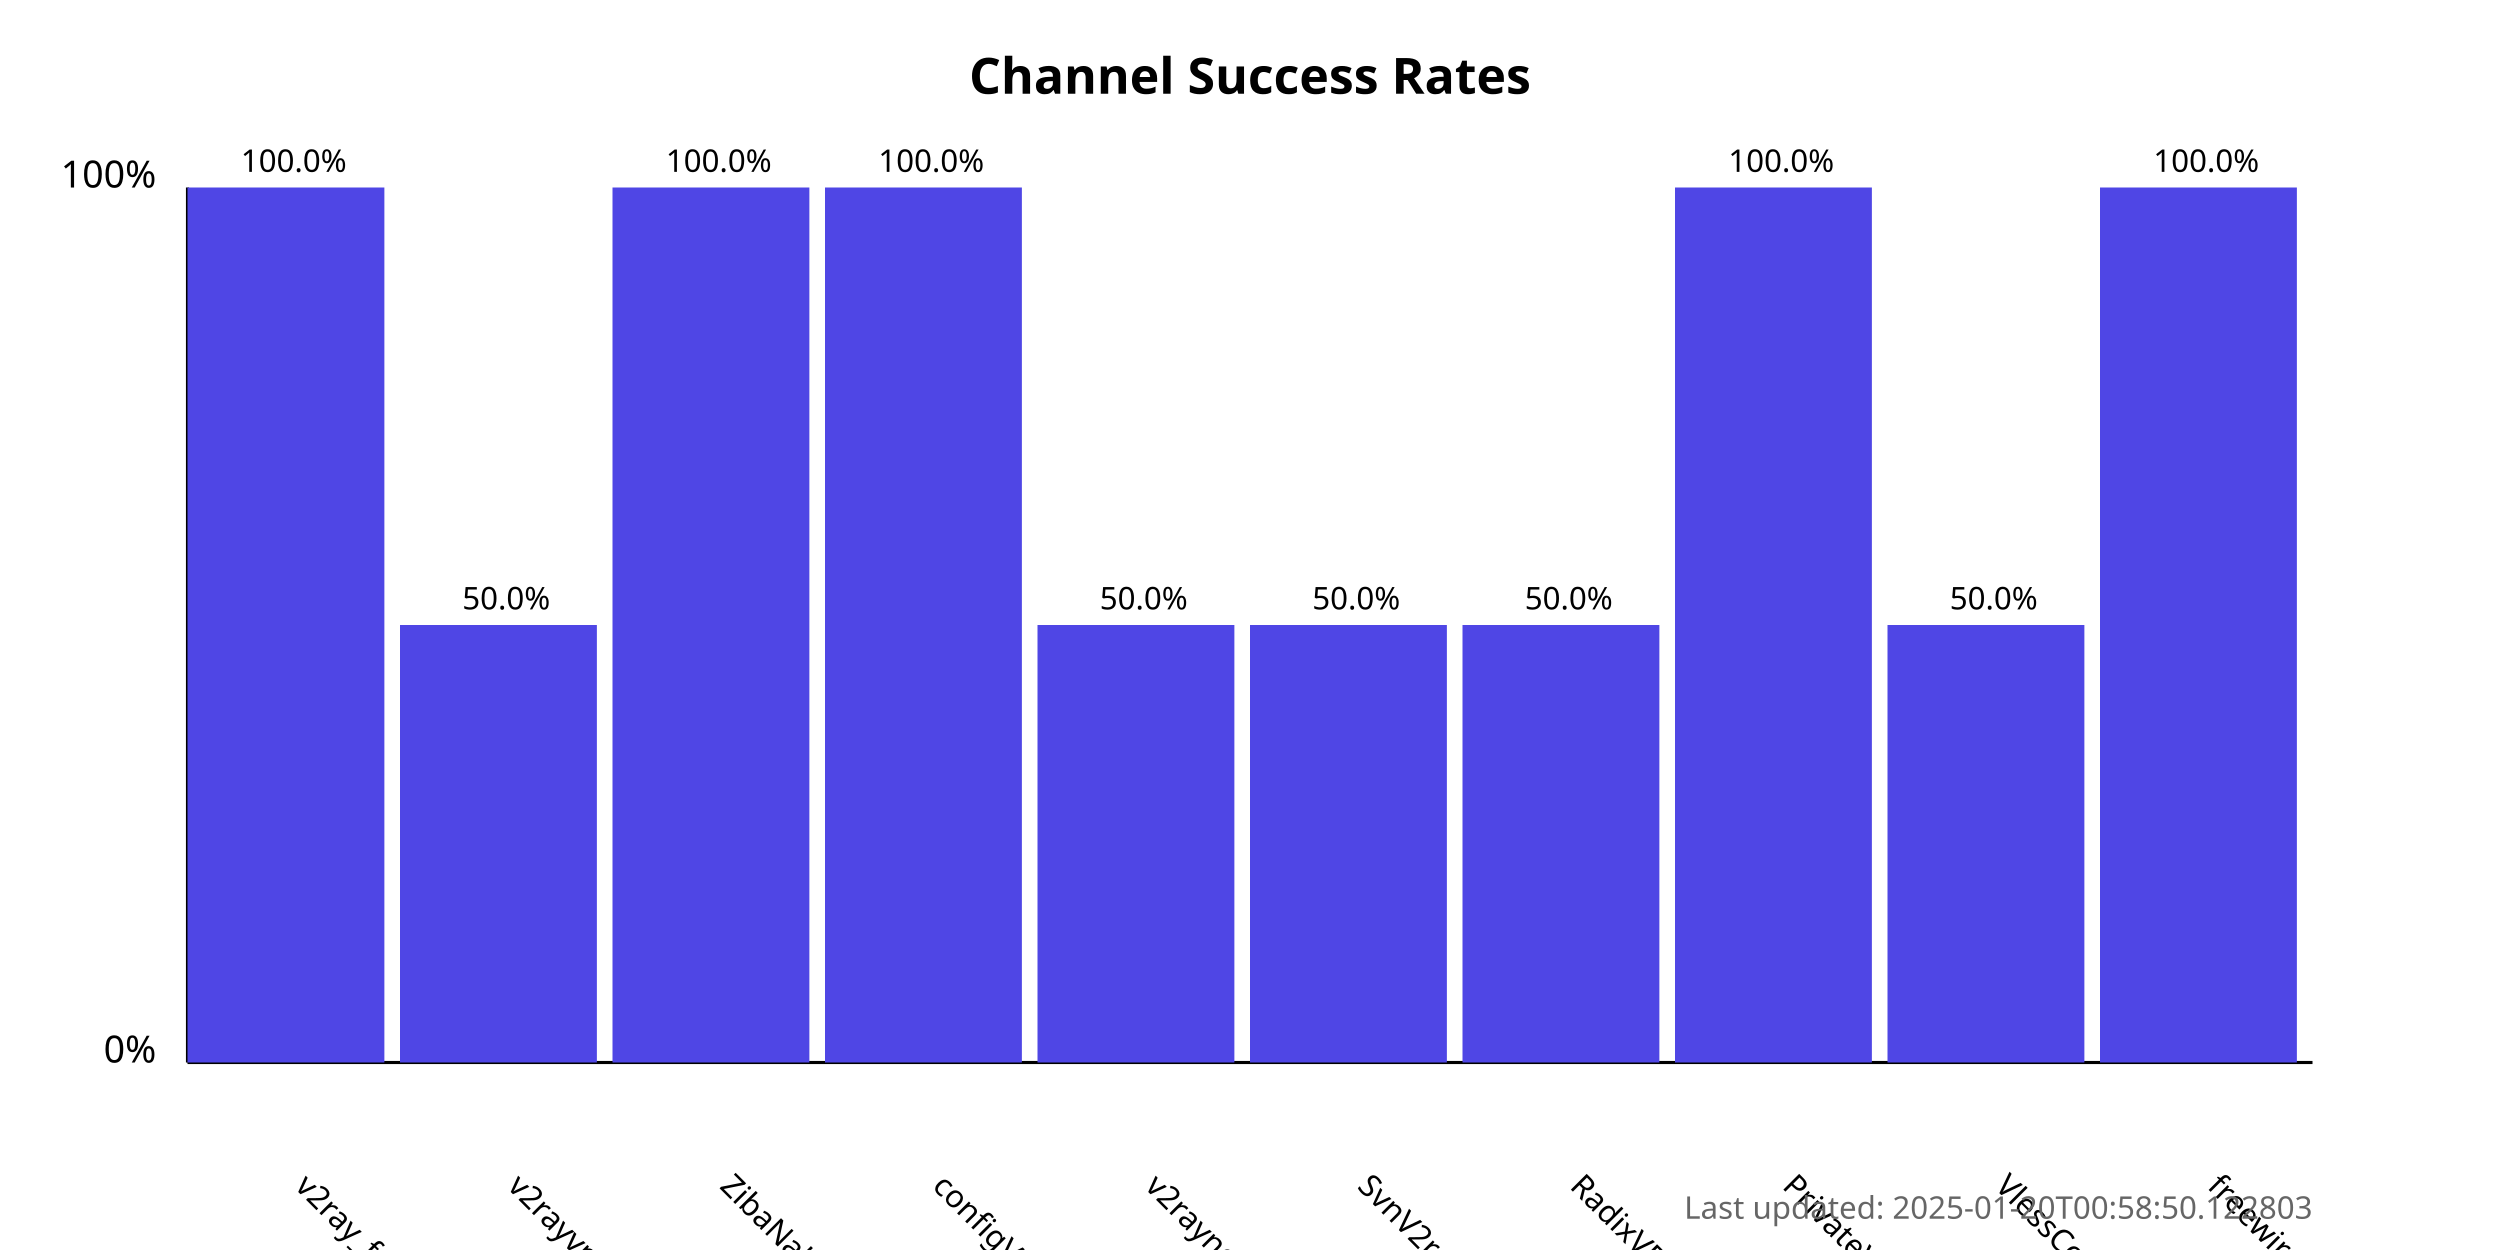
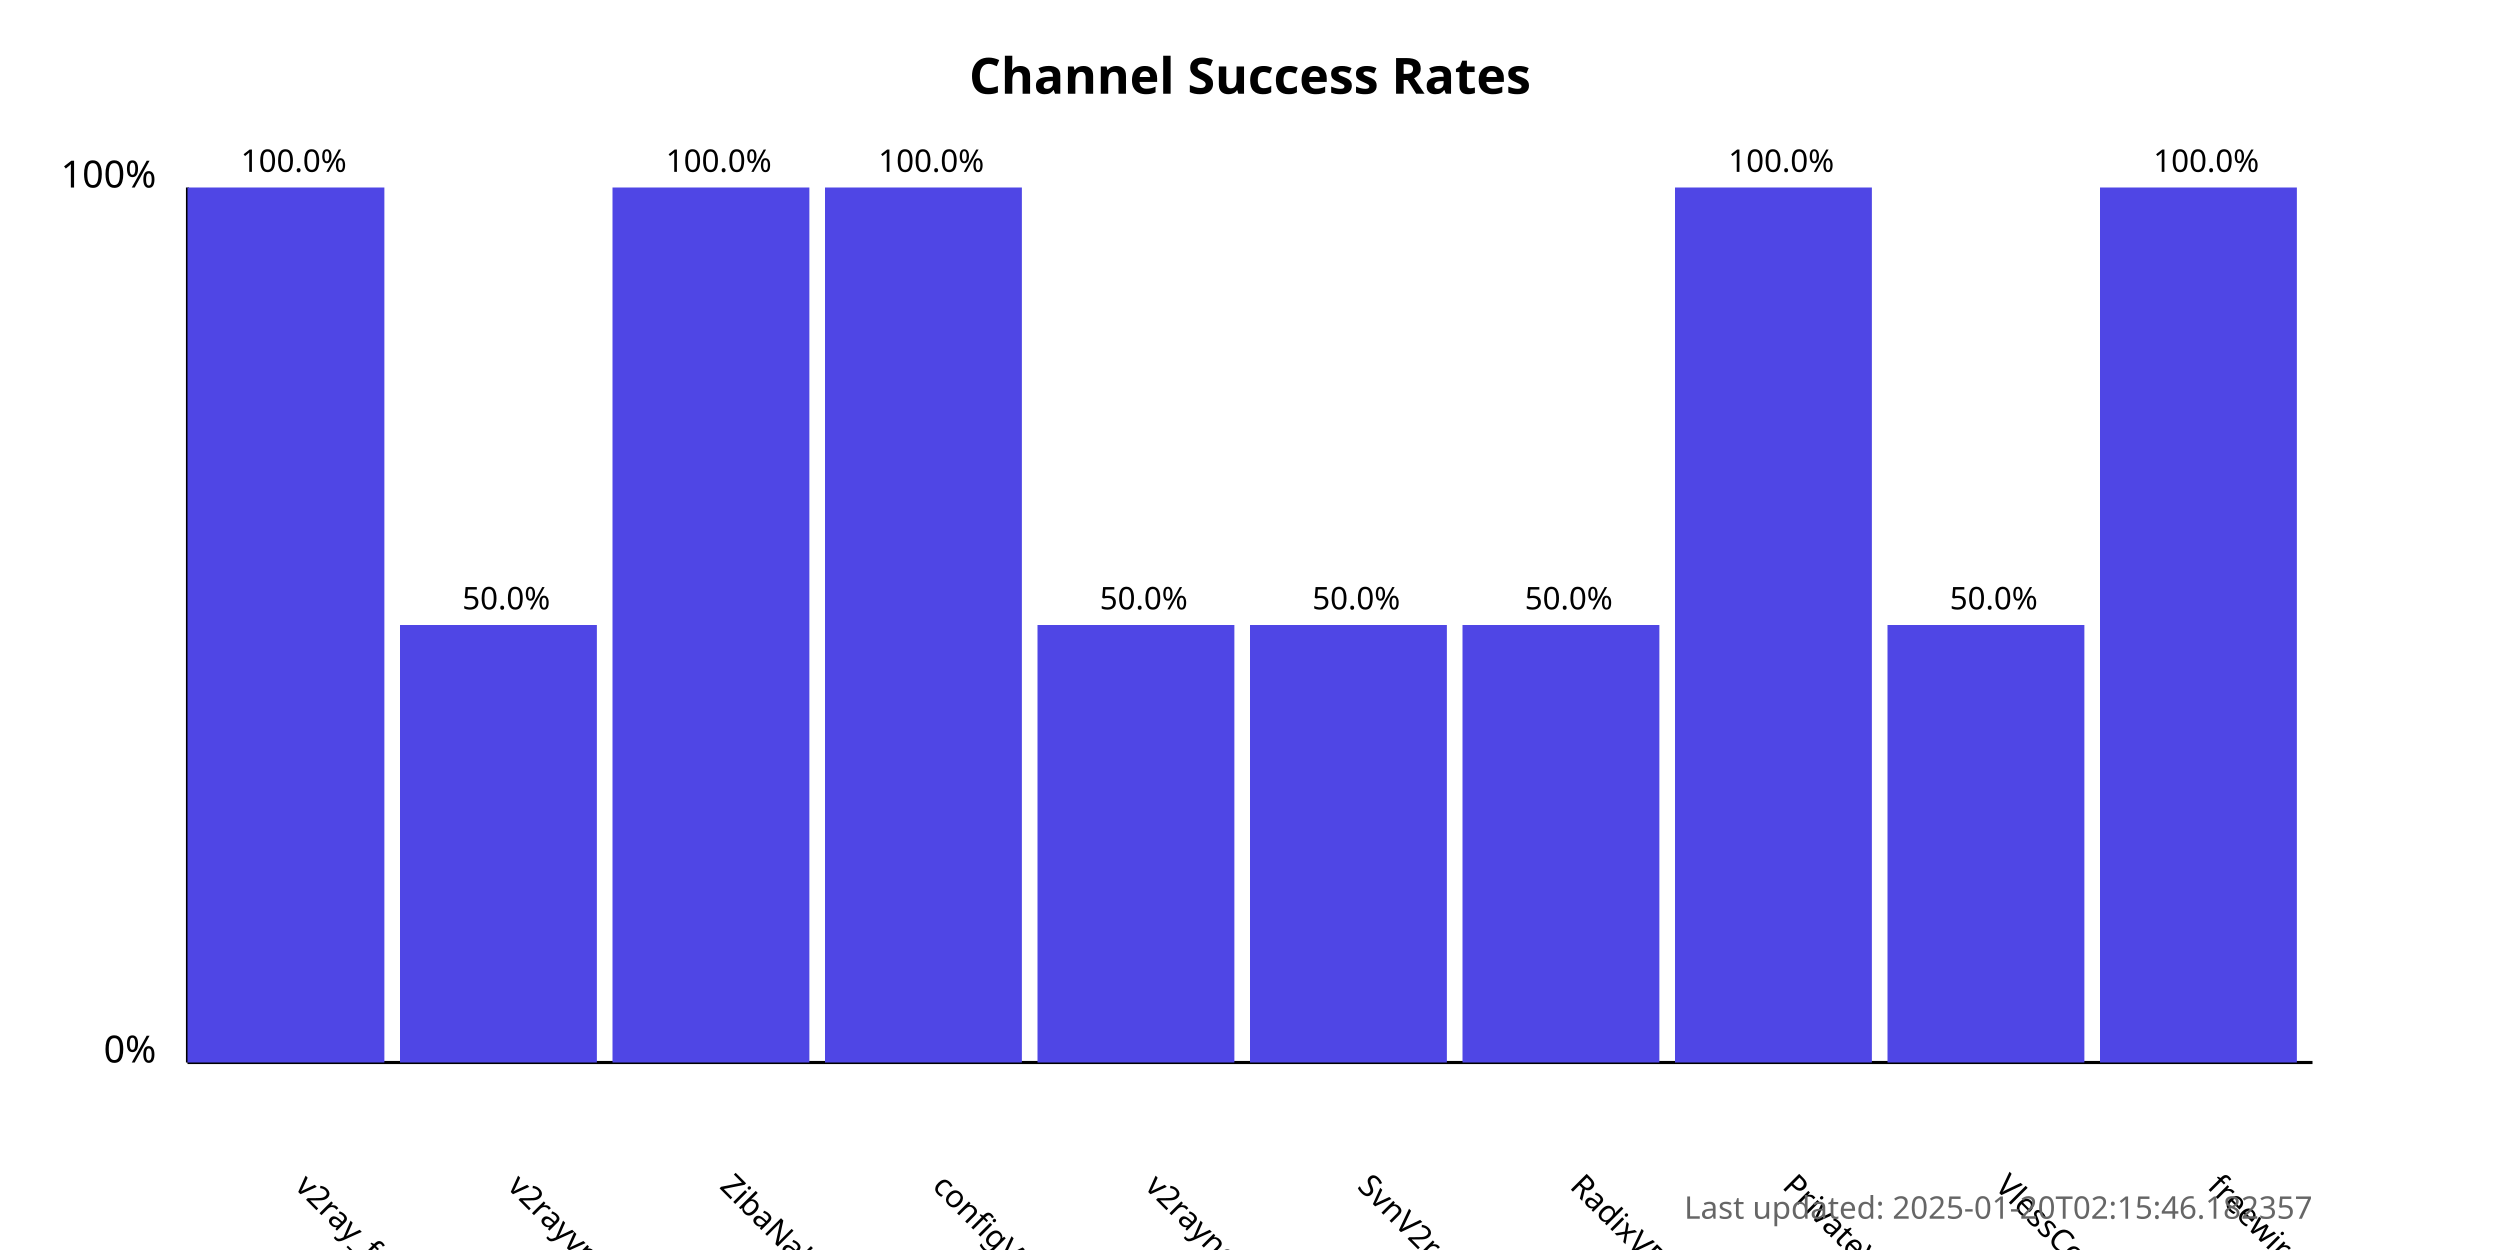
<svg xmlns="http://www.w3.org/2000/svg" width="800" height="400">
  <style>
            .chart-title { font: bold 16px sans-serif; }
            .axis-label { font: 12px sans-serif; }
            .tick-label { font: 10px sans-serif; }
            .bar { fill: #4f46e5; }
            .bar:hover { fill: #6366f1; }
            .timestamp { font: 10px sans-serif; fill: #666; }
        </style>
  <text x="400.0" y="30" text-anchor="middle" class="chart-title">
            Channel Success Rates
        </text>
  <line x1="60" y1="340" x2="60" y2="60" stroke="black" stroke-width="1" />
  <line x1="60" y1="340" x2="740" y2="340" stroke="black" stroke-width="1" />
  <text x="50" y="340" text-anchor="end" class="axis-label">0%</text>
  <text x="50" y="60" text-anchor="end" class="axis-label">100%</text>
  <g>
    <rect x="60" y="60.0" width="63.0" height="280.0" class="bar" />
    <text x="94.0" y="380" transform="rotate(45, 94.0, 380)" text-anchor="start" class="tick-label">
                v2ray_free_conf
            </text>
    <text x="94.0" y="55.0" text-anchor="middle" class="tick-label">
                100.0%
            </text>
  </g>
  <g>
    <rect x="128.0" y="200.0" width="63.0" height="140.0" class="bar" />
    <text x="162.0" y="380" transform="rotate(45, 162.0, 380)" text-anchor="start" class="tick-label">
                v2rayvpno
            </text>
    <text x="162.0" y="195.0" text-anchor="middle" class="tick-label">
                50.0%
            </text>
  </g>
  <g>
    <rect x="196.0" y="60.0" width="63.0" height="280.0" class="bar" />
    <text x="230.0" y="380" transform="rotate(45, 230.0, 380)" text-anchor="start" class="tick-label">
                ZibaNabz
            </text>
    <text x="230.0" y="55.0" text-anchor="middle" class="tick-label">
                100.0%
            </text>
  </g>
  <g>
    <rect x="264.0" y="60.0" width="63.0" height="280.0" class="bar" />
    <text x="298.0" y="380" transform="rotate(45, 298.0, 380)" text-anchor="start" class="tick-label">
                configV2rayForFree
            </text>
    <text x="298.0" y="55.0" text-anchor="middle" class="tick-label">
                100.0%
            </text>
  </g>
  <g>
    <rect x="332.0" y="200.0" width="63.0" height="140.0" class="bar" />
    <text x="366.0" y="380" transform="rotate(45, 366.0, 380)" text-anchor="start" class="tick-label">
                v2rayngvpn
            </text>
    <text x="366.0" y="195.0" text-anchor="middle" class="tick-label">
                50.0%
            </text>
  </g>
  <g>
    <rect x="400.0" y="200.0" width="63.0" height="140.0" class="bar" />
    <text x="434.0" y="380" transform="rotate(45, 434.0, 380)" text-anchor="start" class="tick-label">
                SvnV2ray
            </text>
    <text x="434.0" y="195.0" text-anchor="middle" class="tick-label">
                50.0%
            </text>
  </g>
  <g>
    <rect x="468.0" y="200.0" width="63.0" height="140.0" class="bar" />
    <text x="502.0" y="380" transform="rotate(45, 502.0, 380)" text-anchor="start" class="tick-label">
                RadixVPN
            </text>
    <text x="502.0" y="195.0" text-anchor="middle" class="tick-label">
                50.0%
            </text>
  </g>
  <g>
    <rect x="536.0" y="60.0" width="63.0" height="280.0" class="bar" />
    <text x="570.0" y="380" transform="rotate(45, 570.0, 380)" text-anchor="start" class="tick-label">
                PrivateVPNs
            </text>
    <text x="570.0" y="55.0" text-anchor="middle" class="tick-label">
                100.0%
            </text>
  </g>
  <g>
    <rect x="604.0" y="200.0" width="63.0" height="140.0" class="bar" />
    <text x="638.0" y="380" transform="rotate(45, 638.0, 380)" text-anchor="start" class="tick-label">
                VlessConfig
            </text>
    <text x="638.0" y="195.0" text-anchor="middle" class="tick-label">
                50.0%
            </text>
  </g>
  <g>
    <rect x="672.0" y="60.0" width="63.0" height="280.0" class="bar" />
    <text x="706.0" y="380" transform="rotate(45, 706.0, 380)" text-anchor="start" class="tick-label">
                freewireguard
            </text>
    <text x="706.0" y="55.0" text-anchor="middle" class="tick-label">
                100.0%
            </text>
  </g>
  <text x="740" y="390" text-anchor="end" class="timestamp">
-             Last updated: 2025-01-20T00:58:50.122803
+             Last updated: 2025-01-20T02:15:46.182357
        </text>
</svg>
